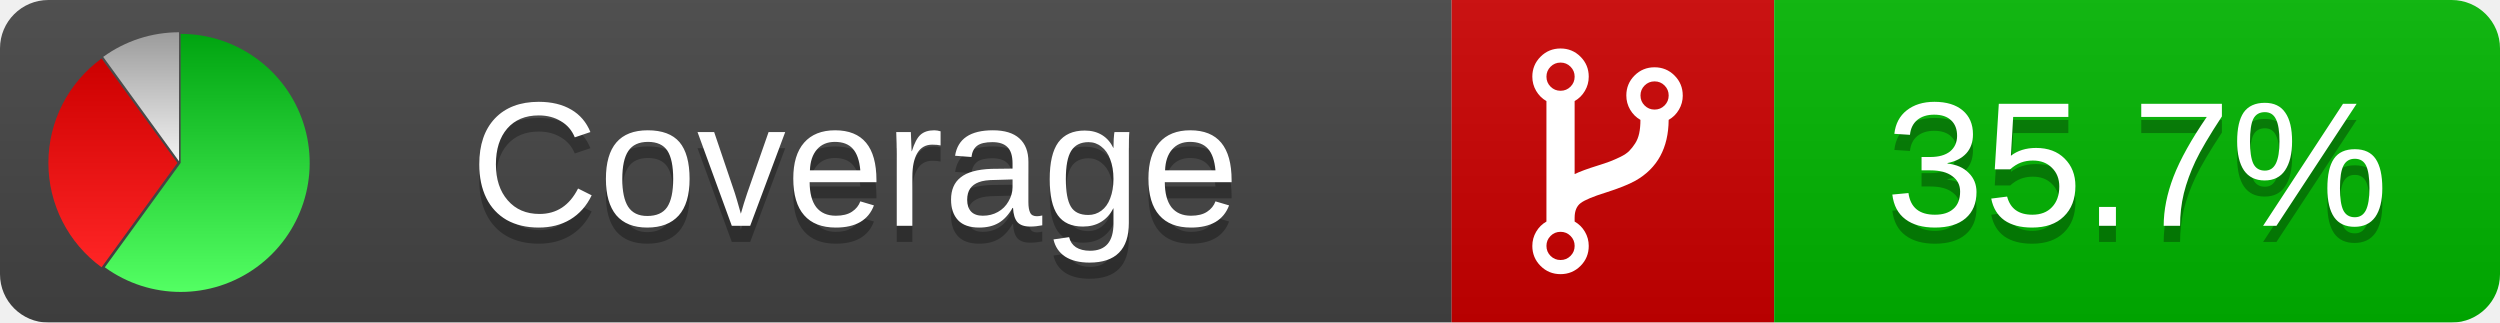
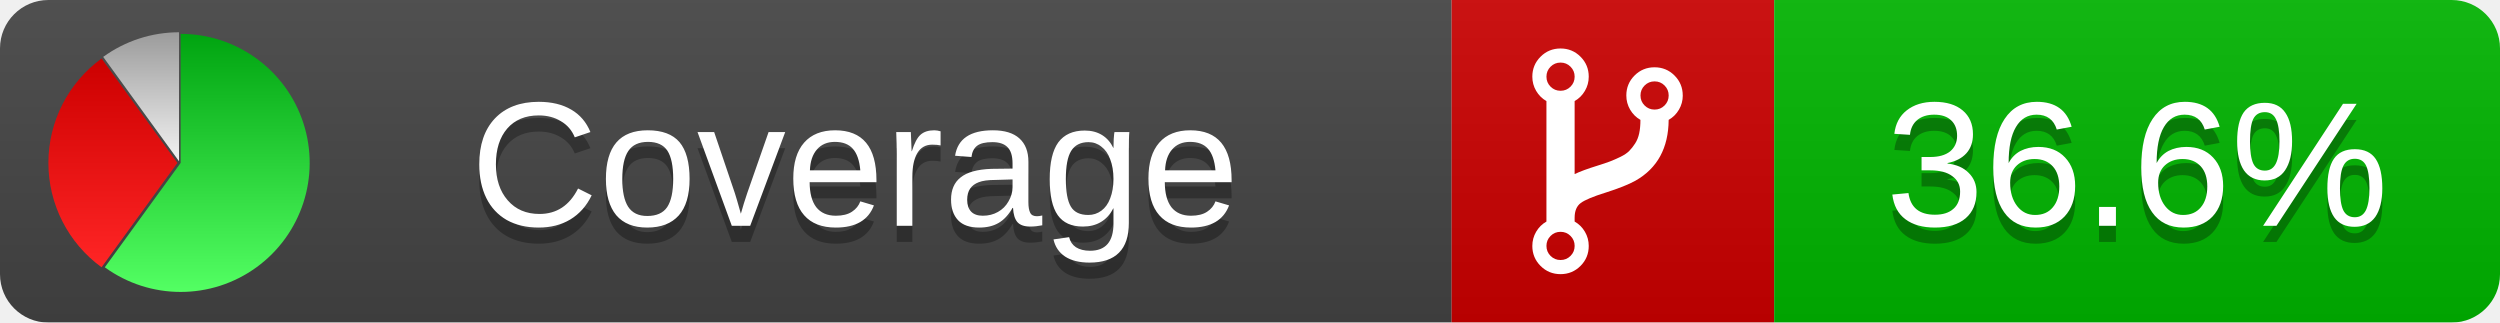
<svg xmlns="http://www.w3.org/2000/svg" xmlns:xlink="http://www.w3.org/1999/xlink" width="155" height="20">
  <style type="text/css">
          
            @keyframes fadeout {
              0 % { visibility: visible; opacity: 1; }
              40% { visibility: visible; opacity: 1; }
              50% { visibility: hidden; opacity: 0; }
              90% { visibility: hidden; opacity: 0; }
              100% { visibility: visible; opacity: 1; }
            }
            @keyframes fadein {
              0% { visibility: hidden; opacity: 0; }
              40% { visibility: hidden; opacity: 0; }
              50% { visibility: visible; opacity: 1; }
              90% { visibility: visible; opacity: 1; }
              100% { visibility: hidden; opacity: 0; }
            }
            .linecoverage {
                animation-duration: 10s;
                animation-name: fadeout;
                animation-iteration-count: infinite;
            }
            .branchcoverage {
                animation-duration: 10s;
                animation-name: fadein;
                animation-iteration-count: infinite;
            }
          
    </style>
  <defs>
    <linearGradient id="gradient" x2="0" y2="100%">
      <stop offset="0" stop-color="#bbb" stop-opacity=".1" />
      <stop offset="1" stop-opacity=".1" />
    </linearGradient>
    <linearGradient id="green" x2="0" y2="100%">
      <stop offset="0" stop-color="#00A410" />
      <stop offset="1" stop-color="#53FF63" />
    </linearGradient>
    <linearGradient id="red" x2="0" y2="100%">
      <stop offset="0" stop-color="#C00" />
      <stop offset="1" stop-color="#FF2525" />
    </linearGradient>
    <linearGradient id="gray" x2="0" y2="100%">
      <stop offset="0" stop-color="#9B9B9B" />
      <stop offset="1" stop-color="#F3F3F3" />
    </linearGradient>
    <mask id="mask">
      <rect width="155" height="20" rx="3" fill="#fff" />
    </mask>
    <g id="icon">
      <path style="fill:url(#green);" d="M205,202.5 l0,-200 a200,200 0 1,1 -117.558,361.803 z" />
      <path style="fill:url(#red);" d="M200,202.5 l-117.558,161.803 a200,200 0 0,1 0,-323.607 z" />
      <path style="fill:url(#gray);" d="M202.5,200 l-117.558,-161.803 a200,200 0 0,1 117.558,-38.196 z" />
    </g>
  </defs>
  <g mask="url(#mask)">
    <rect x="0" y="0" width="90" height="20" fill="#444" />
    <rect x="90" y="0" width="20" height="20" fill="#c00" />
    <rect x="110" y="0" width="45" height="20" fill="#00B600" />
    <rect x="0" y="0" width="155" height="20" fill="url(#gradient)" />
  </g>
  <g>
    <path class="" fill="#fff" d="m 97.628,15.247 q 0,-0.364 -0.255,-0.619 -0.255,-0.255 -0.619,-0.255 -0.364,0 -0.619,0.255 -0.255,0.255 -0.255,0.619 0,0.364 0.255,0.619 0.255,0.255 0.619,0.255 0.364,0 0.619,-0.255 0.255,-0.255 0.255,-0.619 z m 0,-10.493 q 0,-0.364 -0.255,-0.619 -0.255,-0.255 -0.619,-0.255 -0.364,0 -0.619,0.255 -0.255,0.255 -0.255,0.619 0,0.364 0.255,0.619 0.255,0.255 0.619,0.255 0.364,0 0.619,-0.255 0.255,-0.255 0.255,-0.619 z m 5.83,1.166 q 0,-0.364 -0.255,-0.619 -0.255,-0.255 -0.619,-0.255 -0.364,0 -0.619,0.255 -0.255,0.255 -0.255,0.619 0,0.364 0.255,0.619 0.255,0.255 0.619,0.255 0.364,0 0.619,-0.255 0.255,-0.255 0.255,-0.619 z m 0.874,0 q 0,0.474 -0.237,0.879 -0.237,0.405 -0.638,0.633 -0.018,2.614 -2.059,3.771 -0.619,0.346 -1.849,0.738 -1.166,0.364 -1.544,0.647 -0.378,0.282 -0.378,0.911 l 0,0.237 q 0.401,0.228 0.638,0.633 0.237,0.405 0.237,0.879 0,0.729 -0.51,1.239 -0.51,0.51 -1.239,0.51 -0.729,0 -1.239,-0.51 -0.51,-0.51 -0.51,-1.239 0,-0.474 0.237,-0.879 0.237,-0.405 0.638,-0.633 l 0,-7.469 q -0.401,-0.228 -0.638,-0.633 -0.237,-0.405 -0.237,-0.879 0,-0.729 0.51,-1.239 0.51,-0.51 1.239,-0.51 0.729,0 1.239,0.51 0.51,0.51 0.51,1.239 0,0.474 -0.237,0.879 -0.237,0.405 -0.638,0.633 l 0,4.527 q 0.492,-0.237 1.403,-0.519 0.501,-0.155 0.797,-0.269 0.296,-0.114 0.642,-0.282 0.346,-0.169 0.537,-0.36 0.191,-0.191 0.369,-0.465 0.178,-0.273 0.255,-0.633 0.077,-0.36 0.077,-0.833 -0.401,-0.228 -0.638,-0.633 -0.237,-0.405 -0.237,-0.879 0,-0.729 0.51,-1.239 0.51,-0.51 1.239,-0.51 0.729,0 1.239,0.51 0.51,0.51 0.51,1.239 z" />
  </g>
  <g fill="#fff" text-anchor="middle" font-family="Verdana,Arial,Geneva,sans-serif" font-size="11">
    <a xlink:href="https://github.com/danielpalme/ReportGenerator" target="_top">
      <use xlink:href="#icon" transform="translate(3,2) scale(.04)" />
    </a>
    <text x="53" y="15" fill="#010101" fill-opacity=".3">Coverage</text>
    <text x="53" y="14" fill="#fff">Coverage</text>
-     <text class="" x="132.5" y="15" fill="#010101" fill-opacity=".3">35.7%</text>
-     <text class="" x="132.5" y="14">35.7%</text>
+     <text class="" x="132.5" y="15" fill="#010101" fill-opacity=".3">36.6%</text>
+     <text class="" x="132.5" y="14">36.6%</text>
  </g>
  <g>
    <rect class="" x="90" y="0" width="65" height="20" fill-opacity="0" />
  </g>
</svg>
